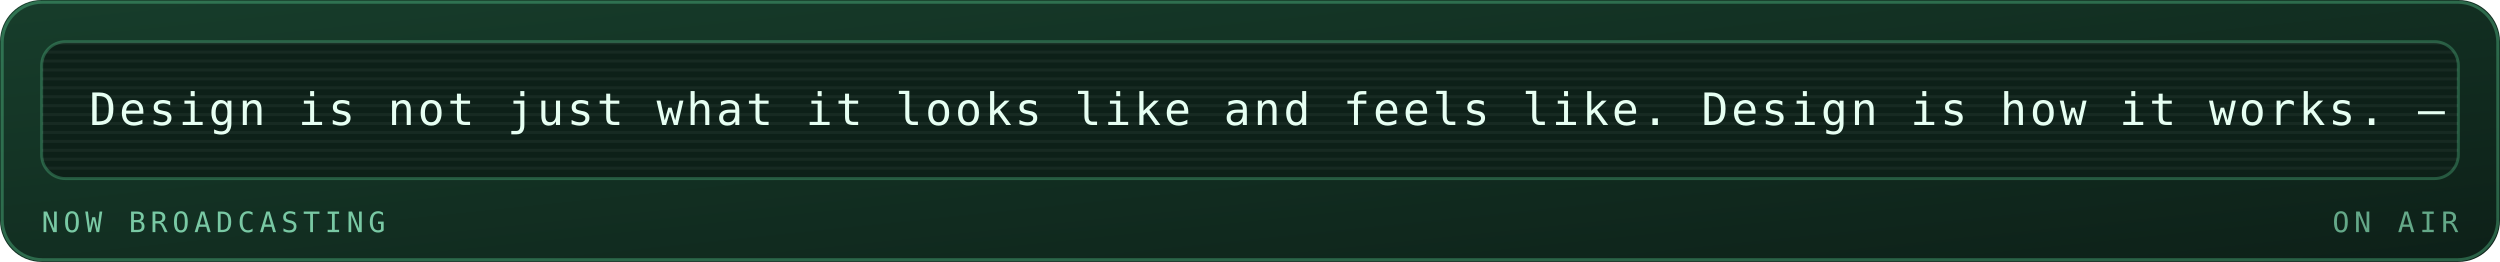
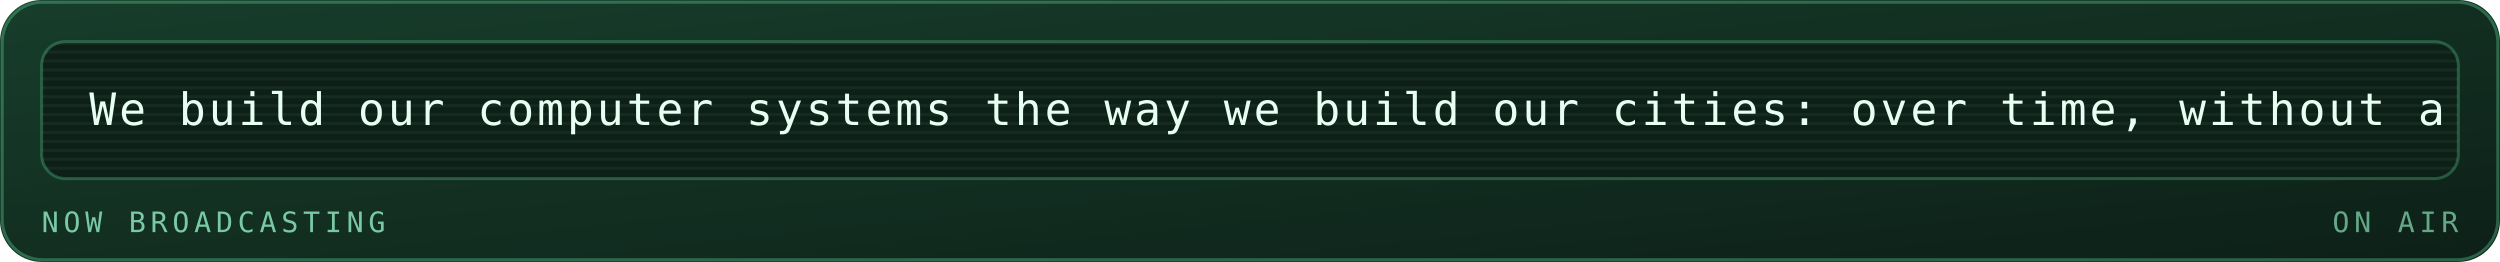
<svg xmlns="http://www.w3.org/2000/svg" viewBox="0 0 840 88" width="840" height="88" role="img" aria-labelledby="mrqt mrqd">
  <defs>
    <linearGradient id="mrqbg" x1="0" y1="0" x2="1" y2="1">
      <stop offset="0" stop-color="#173d2b" />
      <stop offset="1" stop-color="#0d2018" />
    </linearGradient>
  </defs>
  <style>
    .mono{font-family:ui-monospace,SFMono-Regular,Menlo,Consolas,"DejaVu Sans Mono",monospace}
    .lbl{font-size:9.5px;letter-spacing:1.6px;fill:#79c9a4}
    .big{font-size:31px;font-weight:700;fill:#e6fff2}
    .med{font-size:15px;font-weight:700;fill:#e6fff2}
    .sm{font-size:11px;fill:#e6fff2}
    .dim{font-size:11px;fill:#79c9a4}
    
    .pulse{animation:pulse 3.4s ease-in-out infinite}
    @keyframes pulse{0%,100%{opacity:1}50%{opacity:.62}}
    .crt{font-size:15px;fill:#e6fff2;letter-spacing:1px}
    .caret{animation:blip 1s steps(1) infinite}
    @keyframes blip{0%,49%{opacity:1}50%,100%{opacity:0}}
    .flicker{animation:flick 4.5s ease-in-out infinite}
    @keyframes flick{0%,96%,100%{opacity:1}97%{opacity:.82}98%{opacity:.94}}
</style>
  <rect width="840" height="88" rx="14" fill="url(#mrqbg)" />
  <rect x="0.75" y="0.75" width="838.5" height="86.5" rx="13.5" fill="none" stroke="#5fd99a" stroke-opacity="0.35" />
  <g class="flicker">
    <rect x="14" y="14" width="812" height="46" rx="8" fill="#0d2018" stroke="#5fd99a" stroke-opacity="0.3" />
    <defs>
      <clipPath id="mqpanel">
        <rect x="14" y="14" width="812" height="46" rx="8" />
      </clipPath>
    </defs>
    <g clip-path="url(#mqpanel)">
      <g transform="translate(14 14)">
        <rect x="0" y="0" width="812" height="1" fill="#e6fff2" opacity="0.05" />
        <rect x="0" y="3" width="812" height="1" fill="#e6fff2" opacity="0.05" />
        <rect x="0" y="6" width="812" height="1" fill="#e6fff2" opacity="0.05" />
        <rect x="0" y="9" width="812" height="1" fill="#e6fff2" opacity="0.05" />
        <rect x="0" y="12" width="812" height="1" fill="#e6fff2" opacity="0.05" />
        <rect x="0" y="15" width="812" height="1" fill="#e6fff2" opacity="0.05" />
        <rect x="0" y="18" width="812" height="1" fill="#e6fff2" opacity="0.05" />
        <rect x="0" y="21" width="812" height="1" fill="#e6fff2" opacity="0.05" />
        <rect x="0" y="24" width="812" height="1" fill="#e6fff2" opacity="0.05" />
        <rect x="0" y="27" width="812" height="1" fill="#e6fff2" opacity="0.05" />
        <rect x="0" y="30" width="812" height="1" fill="#e6fff2" opacity="0.05" />
        <rect x="0" y="33" width="812" height="1" fill="#e6fff2" opacity="0.05" />
        <rect x="0" y="36" width="812" height="1" fill="#e6fff2" opacity="0.05" />
        <rect x="0" y="39" width="812" height="1" fill="#e6fff2" opacity="0.05" />
        <rect x="0" y="42" width="812" height="1" fill="#e6fff2" opacity="0.05" />
        <g transform="translate(16 0)">
          <g>
-             <animateTransform attributeName="transform" type="translate" from="0 0" to="-960 0" dur="23s" repeatCount="indefinite" />
-             <text class="mono crt" x="0" y="28">Design is not just what it looks like and feels like. Design is how it works. — Steve Jobs</text>
-             <text class="mono crt" x="960" y="28">Design is not just what it looks like and feels like. Design is how it works. — Steve Jobs</text>
-             <text class="mono crt" x="1920" y="28">Design is not just what it looks like and feels like. Design is how it works. — Steve Jobs</text>
+             <animateTransform attributeName="transform" type="translate" from="0 0" to="-1230 0" dur="29s" repeatCount="indefinite" />
+             <text class="mono crt" x="0" y="28">We build our computer systems the way we build our cities: over time, without a plan, on top of ruins. — Ellen Ullman</text>
+             <text class="mono crt" x="1230" y="28">We build our computer systems the way we build our cities: over time, without a plan, on top of ruins. — Ellen Ullman</text>
+             <text class="mono crt" x="2460" y="28">We build our computer systems the way we build our cities: over time, without a plan, on top of ruins. — Ellen Ullman</text>
          </g>
        </g>
      </g>
    </g>
    <text class="mono lbl" x="14" y="78">NOW BROADCASTING</text>
    <text class="mono lbl" x="826" y="78" text-anchor="end" opacity="0.8" fill="#5fd99a">ON AIR</text>
  </g>
</svg>
